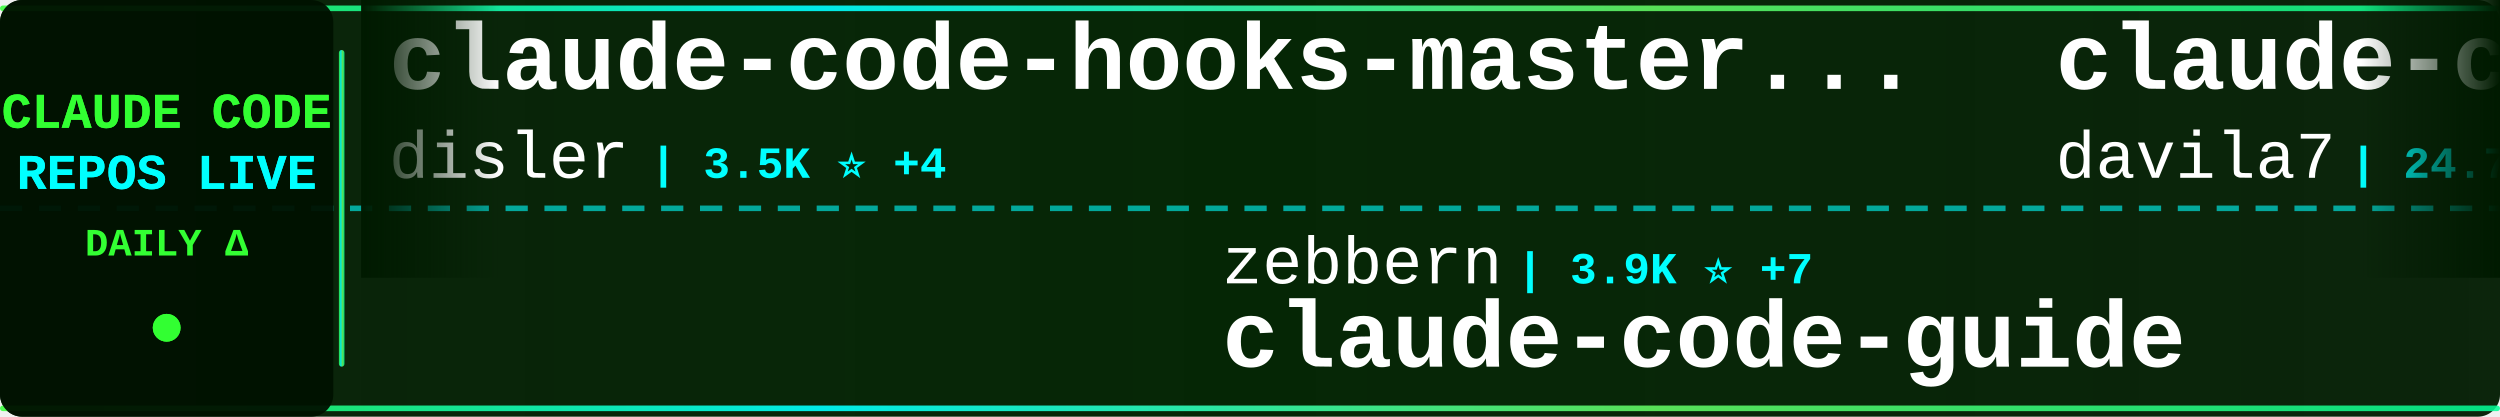
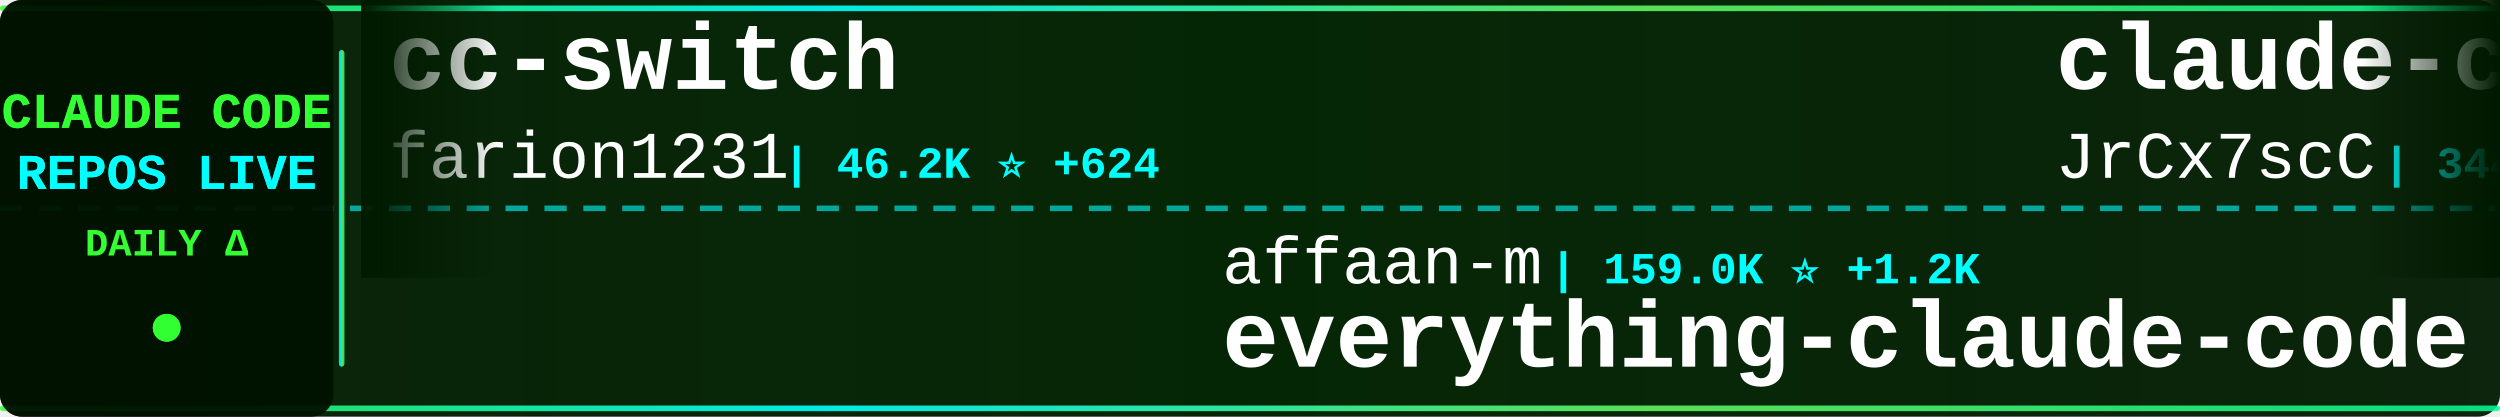
<svg xmlns="http://www.w3.org/2000/svg" width="900" height="150">
  <defs>
    <linearGradient id="tickerBg" x1="0%" y1="0%" x2="100%" y2="0%">
      <stop offset="0%" style="stop-color:#001a00;stop-opacity:0.95" />
      <stop offset="50%" style="stop-color:#002200;stop-opacity:0.98" />
      <stop offset="100%" style="stop-color:#001a00;stop-opacity:0.95" />
    </linearGradient>
    <linearGradient id="borderGrad" x1="0%" y1="0%" x2="100%" y2="0%">
      <stop offset="0%" style="stop-color:#33ff33;stop-opacity:0.85">
        <animate attributeName="stop-opacity" values="0.85;1;0.85" dur="2s" repeatCount="indefinite" />
      </stop>
      <stop offset="33%" style="stop-color:#00ffff;stop-opacity:0.9">
        <animate attributeName="stop-opacity" values="0.9;1;0.9" dur="2.2s" repeatCount="indefinite" />
      </stop>
      <stop offset="66%" style="stop-color:#66ff66;stop-opacity:0.85">
        <animate attributeName="stop-opacity" values="0.85;1;0.85" dur="1.8s" repeatCount="indefinite" />
      </stop>
      <stop offset="100%" style="stop-color:#00ff99;stop-opacity:0.85">
        <animate attributeName="stop-opacity" values="0.85;1;0.85" dur="2s" repeatCount="indefinite" />
      </stop>
    </linearGradient>
    <filter id="textGlow">
      <feGaussianBlur stdDeviation="0.1" result="coloredBlur" />
      <feMerge>
        <feMergeNode in="coloredBlur" />
        <feMergeNode in="SourceGraphic" />
      </feMerge>
    </filter>
    <filter id="metricGlow">
      <feGaussianBlur stdDeviation="0.2" result="coloredBlur" />
      <feMerge>
        <feMergeNode in="coloredBlur" />
        <feMergeNode in="SourceGraphic" />
      </feMerge>
    </filter>
    <linearGradient id="leftFade" x1="0%" y1="0%" x2="100%" y2="0%">
      <stop offset="0%" style="stop-color:#001a00;stop-opacity:1" />
      <stop offset="100%" style="stop-color:#001a00;stop-opacity:0" />
    </linearGradient>
    <linearGradient id="rightFade" x1="0%" y1="0%" x2="100%" y2="0%">
      <stop offset="0%" style="stop-color:#001a00;stop-opacity:0" />
      <stop offset="100%" style="stop-color:#001a00;stop-opacity:1" />
    </linearGradient>
  </defs>
  <rect width="900" height="150" fill="url(#tickerBg)" rx="8" />
  <rect x="0" y="2" width="900" height="2" fill="url(#borderGrad)" rx="1" />
  <rect x="0" y="146" width="900" height="2" fill="url(#borderGrad)" rx="1" />
  <line x1="0" y1="75" x2="900" y2="75" stroke="#00ffff" stroke-width="2" stroke-dasharray="8 6" opacity="0.6" />
  <rect x="0" y="0" width="120" height="150" fill="#001100" opacity="0.95" rx="8" />
  <text x="60" y="46" font-family="'Courier New', monospace" font-size="18" font-weight="bold" fill="#33ff33" text-anchor="middle" filter="url(#textGlow)">
    CLAUDE CODE
  </text>
  <text x="60" y="68" font-family="'Courier New', monospace" font-size="18" font-weight="bold" fill="#00ffff" text-anchor="middle" filter="url(#textGlow)">
    REPOS LIVE
  </text>
  <text x="60" y="92" font-family="'Courier New', monospace" font-size="14" font-weight="bold" fill="#33ff33" text-anchor="middle">
    DAILY Δ
  </text>
  <circle cx="60" cy="118" r="5" fill="#33ff33" filter="url(#metricGlow)">
    <animate attributeName="r" values="4;6;4" dur="1.5s" repeatCount="indefinite" />
    <animate attributeName="opacity" values="0.6;1;0.6" dur="1.5s" repeatCount="indefinite" />
  </circle>
  <rect x="122" y="18" width="2" height="114" fill="url(#borderGrad)" rx="1" />
  <clipPath id="tickerClip">
    <rect x="130" y="0" width="770" height="150" />
  </clipPath>
  <g clip-path="url(#tickerClip)">
    <g id="tickerItems">
      <animateTransform attributeName="transform" attributeType="XML" type="translate" from="0 0" to="-3000 0" dur="54s" repeatCount="indefinite" />
      <g transform="translate(0, 0)">
+         <text x="140" y="32" font-family="'Courier New', monospace" font-size="34" font-weight="bold" fill="#ffffff">cc-switch</text>
+         <text x="140" y="64" font-family="'Courier New', monospace" font-size="24" font-weight="normal" fill="#ffffff" opacity="1.0">farion1231</text>
+         <text x="282" y="64" font-family="'Courier New', monospace" font-size="16" font-weight="bold" fill="#00ffff"> | 46.2K ⭐ +624</text>
+       </g>
+       <g transform="translate(300, 0)">
+         <text x="140" y="102" font-family="'Courier New', monospace" font-size="24" font-weight="normal" fill="#ffffff" opacity="1.0">affaan-m</text>
+         <text x="258" y="102" font-family="'Courier New', monospace" font-size="16" font-weight="bold" fill="#00ffff"> | 159.0K ⭐ +1.2K</text>
+         <text x="140" y="132" font-family="'Courier New', monospace" font-size="34" font-weight="bold" fill="#ffffff">everything-claude-code</text>
+       </g>
+       <g transform="translate(600, 0)">
+         <text x="140" y="32" font-family="'Courier New', monospace" font-size="34" font-weight="bold" fill="#ffffff">claude-code-source</text>
+         <text x="140" y="64" font-family="'Courier New', monospace" font-size="24" font-weight="normal" fill="#ffffff" opacity="1.0">JrCx7scC</text>
+         <text x="258" y="64" font-family="'Courier New', monospace" font-size="16" font-weight="bold" fill="#00ffff"> | 344 ⭐ +2</text>
+       </g>
+       <g transform="translate(900, 0)">
+         <text x="140" y="102" font-family="'Courier New', monospace" font-size="24" font-weight="normal" fill="#ffffff" opacity="1.0">shanraisshan</text>
+         <text x="306" y="102" font-family="'Courier New', monospace" font-size="16" font-weight="bold" fill="#00ffff"> | 45.7K ⭐ +580</text>
+         <text x="140" y="132" font-family="'Courier New', monospace" font-size="34" font-weight="bold" fill="#ffffff">claude-code-best-practic...</text>
+       </g>
+       <g transform="translate(1200, 0)">
        <text x="140" y="32" font-family="'Courier New', monospace" font-size="34" font-weight="bold" fill="#ffffff">claude-code-hooks-master...</text>
        <text x="140" y="64" font-family="'Courier New', monospace" font-size="24" font-weight="normal" fill="#ffffff" opacity="1.0">disler</text>
-         <text x="234" y="64" font-family="'Courier New', monospace" font-size="16" font-weight="bold" fill="#00ffff"> | 3.5K ⭐ +4</text>
-       </g>
-       <g transform="translate(300, 0)">
-         <text x="140" y="102" font-family="'Courier New', monospace" font-size="24" font-weight="normal" fill="#ffffff" opacity="1.0">zebbern</text>
-         <text x="246" y="102" font-family="'Courier New', monospace" font-size="16" font-weight="bold" fill="#00ffff"> | 3.9K ⭐ +7</text>
-         <text x="140" y="132" font-family="'Courier New', monospace" font-size="34" font-weight="bold" fill="#ffffff">claude-code-guide</text>
-       </g>
-       <g transform="translate(600, 0)">
-         <text x="140" y="32" font-family="'Courier New', monospace" font-size="34" font-weight="bold" fill="#ffffff">claude-code-templates</text>
-         <text x="140" y="64" font-family="'Courier New', monospace" font-size="24" font-weight="normal" fill="#ffffff" opacity="1.0">davila7</text>
-         <text x="246" y="64" font-family="'Courier New', monospace" font-size="16" font-weight="bold" fill="#00ffff"> | 24.7K ⭐ +36</text>
-       </g>
-       <g transform="translate(900, 0)">
-         <text x="140" y="102" font-family="'Courier New', monospace" font-size="24" font-weight="normal" fill="#ffffff" opacity="1.0">siteboon</text>
-         <text x="258" y="102" font-family="'Courier New', monospace" font-size="16" font-weight="bold" fill="#00ffff"> | 9.9K ⭐ +48</text>
-         <text x="140" y="132" font-family="'Courier New', monospace" font-size="34" font-weight="bold" fill="#ffffff">claudecodeui</text>
-       </g>
-       <g transform="translate(1200, 0)">
-         <text x="140" y="32" font-family="'Courier New', monospace" font-size="34" font-weight="bold" fill="#ffffff">claude-code-action</text>
-         <text x="140" y="64" font-family="'Courier New', monospace" font-size="24" font-weight="normal" fill="#ffffff" opacity="1.0">anthropics</text>
-         <text x="282" y="64" font-family="'Courier New', monospace" font-size="16" font-weight="bold" fill="#00ffff"> | 7.1K ⭐ +20</text>
+         <text x="234" y="64" font-family="'Courier New', monospace" font-size="16" font-weight="bold" fill="#00ffff"> | 3.5K ⭐ +5</text>
      </g>
      <g transform="translate(1500, 0)">
-         <text x="140" y="102" font-family="'Courier New', monospace" font-size="24" font-weight="normal" fill="#ffffff" opacity="1.0">centminmod</text>
-         <text x="282" y="102" font-family="'Courier New', monospace" font-size="16" font-weight="bold" fill="#00ffff"> | 2.2K ⭐ +2</text>
-         <text x="140" y="132" font-family="'Courier New', monospace" font-size="34" font-weight="bold" fill="#ffffff">my-claude-code-setup</text>
+         <text x="140" y="102" font-family="'Courier New', monospace" font-size="24" font-weight="normal" fill="#ffffff" opacity="1.0">darcyegb</text>
+         <text x="258" y="102" font-family="'Courier New', monospace" font-size="16" font-weight="bold" fill="#00ffff"> | 661 ⭐</text>
+         <text x="140" y="132" font-family="'Courier New', monospace" font-size="34" font-weight="bold" fill="#ffffff">ClaudeCodeAgents</text>
      </g>
      <g transform="translate(1800, 0)">
-         <text x="140" y="32" font-family="'Courier New', monospace" font-size="34" font-weight="bold" fill="#ffffff">claude-code-book</text>
-         <text x="140" y="64" font-family="'Courier New', monospace" font-size="24" font-weight="normal" fill="#ffffff" opacity="1.0">lintsinghua</text>
-         <text x="294" y="64" font-family="'Courier New', monospace" font-size="16" font-weight="bold" fill="#00ffff"> | 2.8K ⭐ +38</text>
+         <text x="140" y="32" font-family="'Courier New', monospace" font-size="34" font-weight="bold" fill="#ffffff">awesome-claude-code-suba...</text>
+         <text x="140" y="64" font-family="'Courier New', monospace" font-size="24" font-weight="normal" fill="#ffffff" opacity="1.0">VoltAgent</text>
+         <text x="270" y="64" font-family="'Courier New', monospace" font-size="16" font-weight="bold" fill="#00ffff"> | 17.5K ⭐ +101</text>
      </g>
      <g transform="translate(2100, 0)">
-         <text x="140" y="102" font-family="'Courier New', monospace" font-size="24" font-weight="normal" fill="#ffffff" opacity="1.0">Hyper66666</text>
-         <text x="282" y="102" font-family="'Courier New', monospace" font-size="16" font-weight="bold" fill="#00ffff"> | 206 ⭐</text>
+         <text x="140" y="102" font-family="'Courier New', monospace" font-size="24" font-weight="normal" fill="#ffffff" opacity="1.0">ChinaSiro</text>
+         <text x="270" y="102" font-family="'Courier New', monospace" font-size="16" font-weight="bold" fill="#00ffff"> | 8.9K ⭐ +24</text>
        <text x="140" y="132" font-family="'Courier New', monospace" font-size="34" font-weight="bold" fill="#ffffff">claude-code-sourcemap</text>
      </g>
      <g transform="translate(2400, 0)">
-         <text x="140" y="32" font-family="'Courier New', monospace" font-size="34" font-weight="bold" fill="#ffffff">ralph-claude-code</text>
-         <text x="140" y="64" font-family="'Courier New', monospace" font-size="24" font-weight="normal" fill="#ffffff" opacity="1.0">frankbria</text>
-         <text x="270" y="64" font-family="'Courier New', monospace" font-size="16" font-weight="bold" fill="#00ffff"> | 8.7K ⭐ +20</text>
+         <text x="140" y="32" font-family="'Courier New', monospace" font-size="34" font-weight="bold" fill="#ffffff">claude-howto</text>
+         <text x="140" y="64" font-family="'Courier New', monospace" font-size="24" font-weight="normal" fill="#ffffff" opacity="1.0">luongnv89</text>
+         <text x="270" y="64" font-family="'Courier New', monospace" font-size="16" font-weight="bold" fill="#00ffff"> | 27.2K ⭐ +404</text>
      </g>
      <g transform="translate(2700, 0)">
-         <text x="140" y="102" font-family="'Courier New', monospace" font-size="24" font-weight="normal" fill="#ffffff" opacity="1.0">garrytan</text>
-         <text x="258" y="102" font-family="'Courier New', monospace" font-size="16" font-weight="bold" fill="#00ffff"> | 74.0K ⭐ +776</text>
-         <text x="140" y="132" font-family="'Courier New', monospace" font-size="34" font-weight="bold" fill="#ffffff">gstack</text>
+         <text x="140" y="102" font-family="'Courier New', monospace" font-size="24" font-weight="normal" fill="#ffffff" opacity="1.0">Donchitos</text>
+         <text x="270" y="102" font-family="'Courier New', monospace" font-size="16" font-weight="bold" fill="#00ffff"> | 11.3K ⭐ +490</text>
+         <text x="140" y="132" font-family="'Courier New', monospace" font-size="34" font-weight="bold" fill="#ffffff">Claude-Code-Game-Studios</text>
      </g>
      <g transform="translate(3000, 0)">
-         <text x="140" y="32" font-family="'Courier New', monospace" font-size="34" font-weight="bold" fill="#ffffff">claude-code-hooks-master...</text>
-         <text x="140" y="64" font-family="'Courier New', monospace" font-size="24" font-weight="normal" fill="#ffffff" opacity="1.0">disler</text>
-         <text x="234" y="64" font-family="'Courier New', monospace" font-size="16" font-weight="bold" fill="#00ffff"> | 3.5K ⭐ +4</text>
+         <text x="140" y="32" font-family="'Courier New', monospace" font-size="34" font-weight="bold" fill="#ffffff">cc-switch</text>
+         <text x="140" y="64" font-family="'Courier New', monospace" font-size="24" font-weight="normal" fill="#ffffff" opacity="1.0">farion1231</text>
+         <text x="282" y="64" font-family="'Courier New', monospace" font-size="16" font-weight="bold" fill="#00ffff"> | 46.2K ⭐ +624</text>
      </g>
      <g transform="translate(3300, 0)">
-         <text x="140" y="102" font-family="'Courier New', monospace" font-size="24" font-weight="normal" fill="#ffffff" opacity="1.0">zebbern</text>
-         <text x="246" y="102" font-family="'Courier New', monospace" font-size="16" font-weight="bold" fill="#00ffff"> | 3.9K ⭐ +7</text>
-         <text x="140" y="132" font-family="'Courier New', monospace" font-size="34" font-weight="bold" fill="#ffffff">claude-code-guide</text>
+         <text x="140" y="102" font-family="'Courier New', monospace" font-size="24" font-weight="normal" fill="#ffffff" opacity="1.0">affaan-m</text>
+         <text x="258" y="102" font-family="'Courier New', monospace" font-size="16" font-weight="bold" fill="#00ffff"> | 159.0K ⭐ +1.2K</text>
+         <text x="140" y="132" font-family="'Courier New', monospace" font-size="34" font-weight="bold" fill="#ffffff">everything-claude-code</text>
      </g>
      <g transform="translate(3600, 0)">
-         <text x="140" y="32" font-family="'Courier New', monospace" font-size="34" font-weight="bold" fill="#ffffff">claude-code-templates</text>
-         <text x="140" y="64" font-family="'Courier New', monospace" font-size="24" font-weight="normal" fill="#ffffff" opacity="1.0">davila7</text>
-         <text x="246" y="64" font-family="'Courier New', monospace" font-size="16" font-weight="bold" fill="#00ffff"> | 24.7K ⭐ +36</text>
+         <text x="140" y="32" font-family="'Courier New', monospace" font-size="34" font-weight="bold" fill="#ffffff">claude-code-source</text>
+         <text x="140" y="64" font-family="'Courier New', monospace" font-size="24" font-weight="normal" fill="#ffffff" opacity="1.0">JrCx7scC</text>
+         <text x="258" y="64" font-family="'Courier New', monospace" font-size="16" font-weight="bold" fill="#00ffff"> | 344 ⭐ +2</text>
      </g>
      <g transform="translate(3900, 0)">
-         <text x="140" y="102" font-family="'Courier New', monospace" font-size="24" font-weight="normal" fill="#ffffff" opacity="1.0">siteboon</text>
-         <text x="258" y="102" font-family="'Courier New', monospace" font-size="16" font-weight="bold" fill="#00ffff"> | 9.9K ⭐ +48</text>
-         <text x="140" y="132" font-family="'Courier New', monospace" font-size="34" font-weight="bold" fill="#ffffff">claudecodeui</text>
+         <text x="140" y="102" font-family="'Courier New', monospace" font-size="24" font-weight="normal" fill="#ffffff" opacity="1.0">shanraisshan</text>
+         <text x="306" y="102" font-family="'Courier New', monospace" font-size="16" font-weight="bold" fill="#00ffff"> | 45.7K ⭐ +580</text>
+         <text x="140" y="132" font-family="'Courier New', monospace" font-size="34" font-weight="bold" fill="#ffffff">claude-code-best-practic...</text>
      </g>
    </g>
  </g>
  <rect x="130" y="0" width="50" height="100" fill="url(#leftFade)" />
  <rect x="850" y="0" width="50" height="100" fill="url(#rightFade)" />
</svg>
